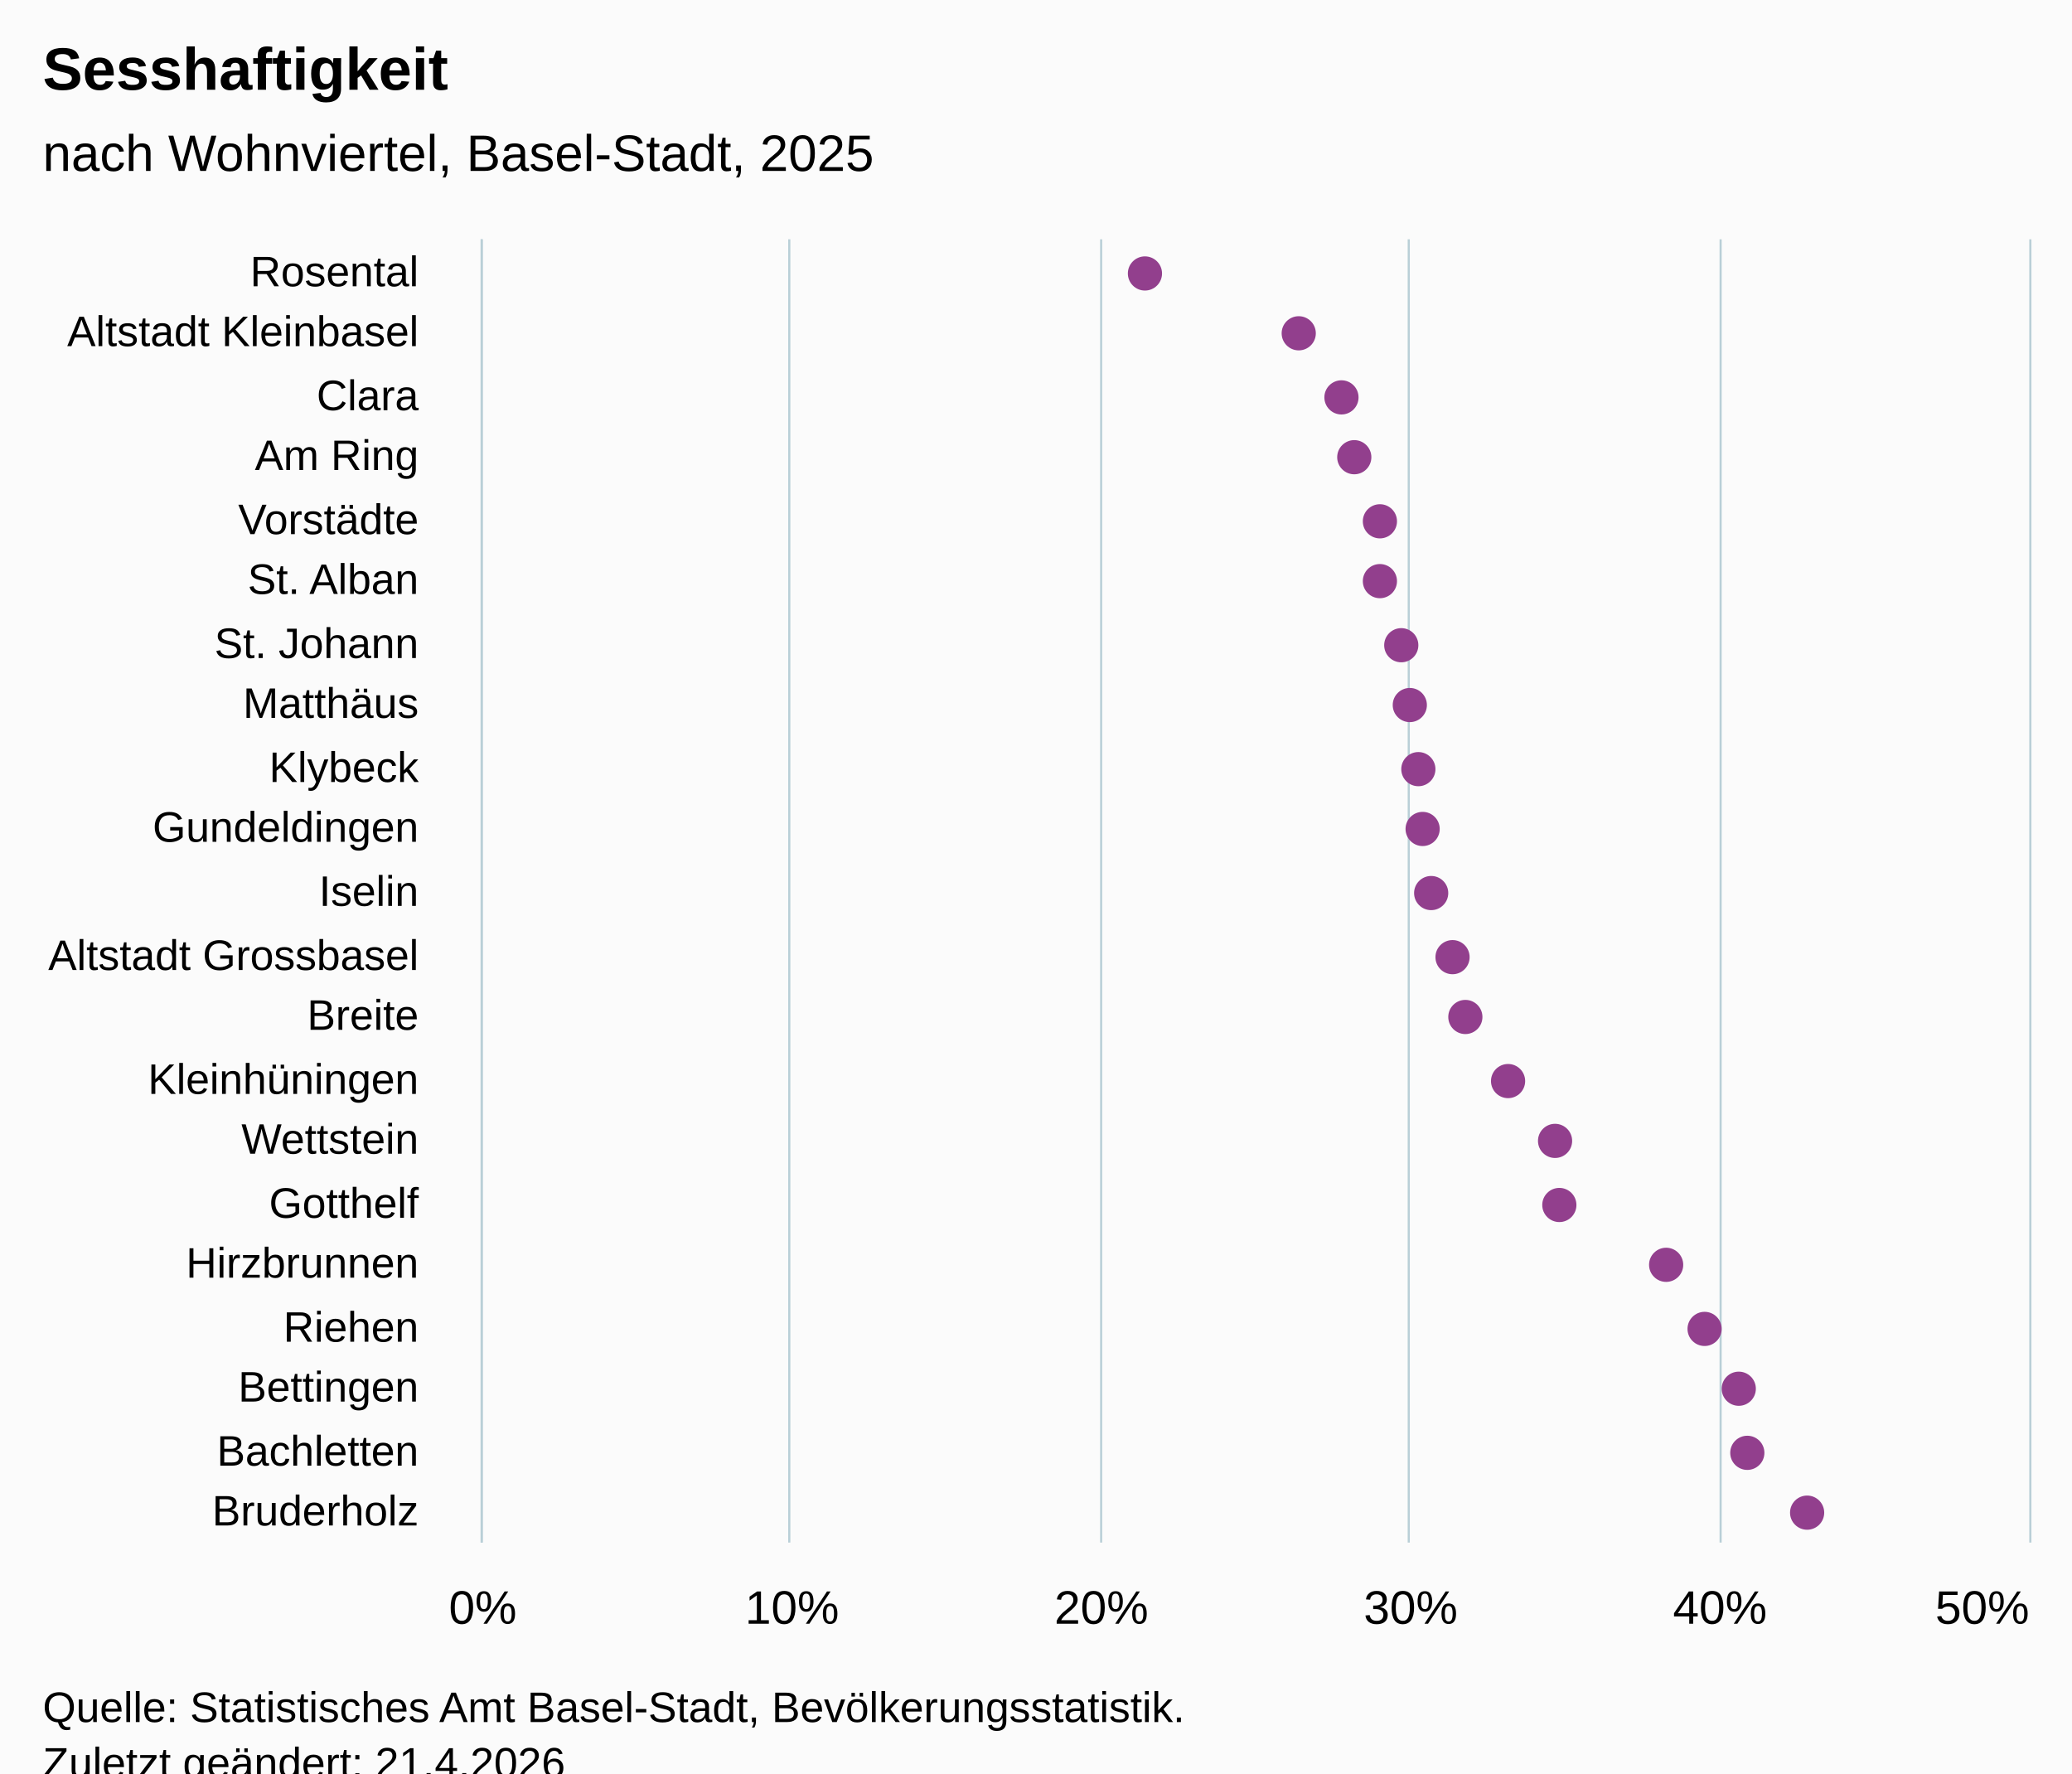
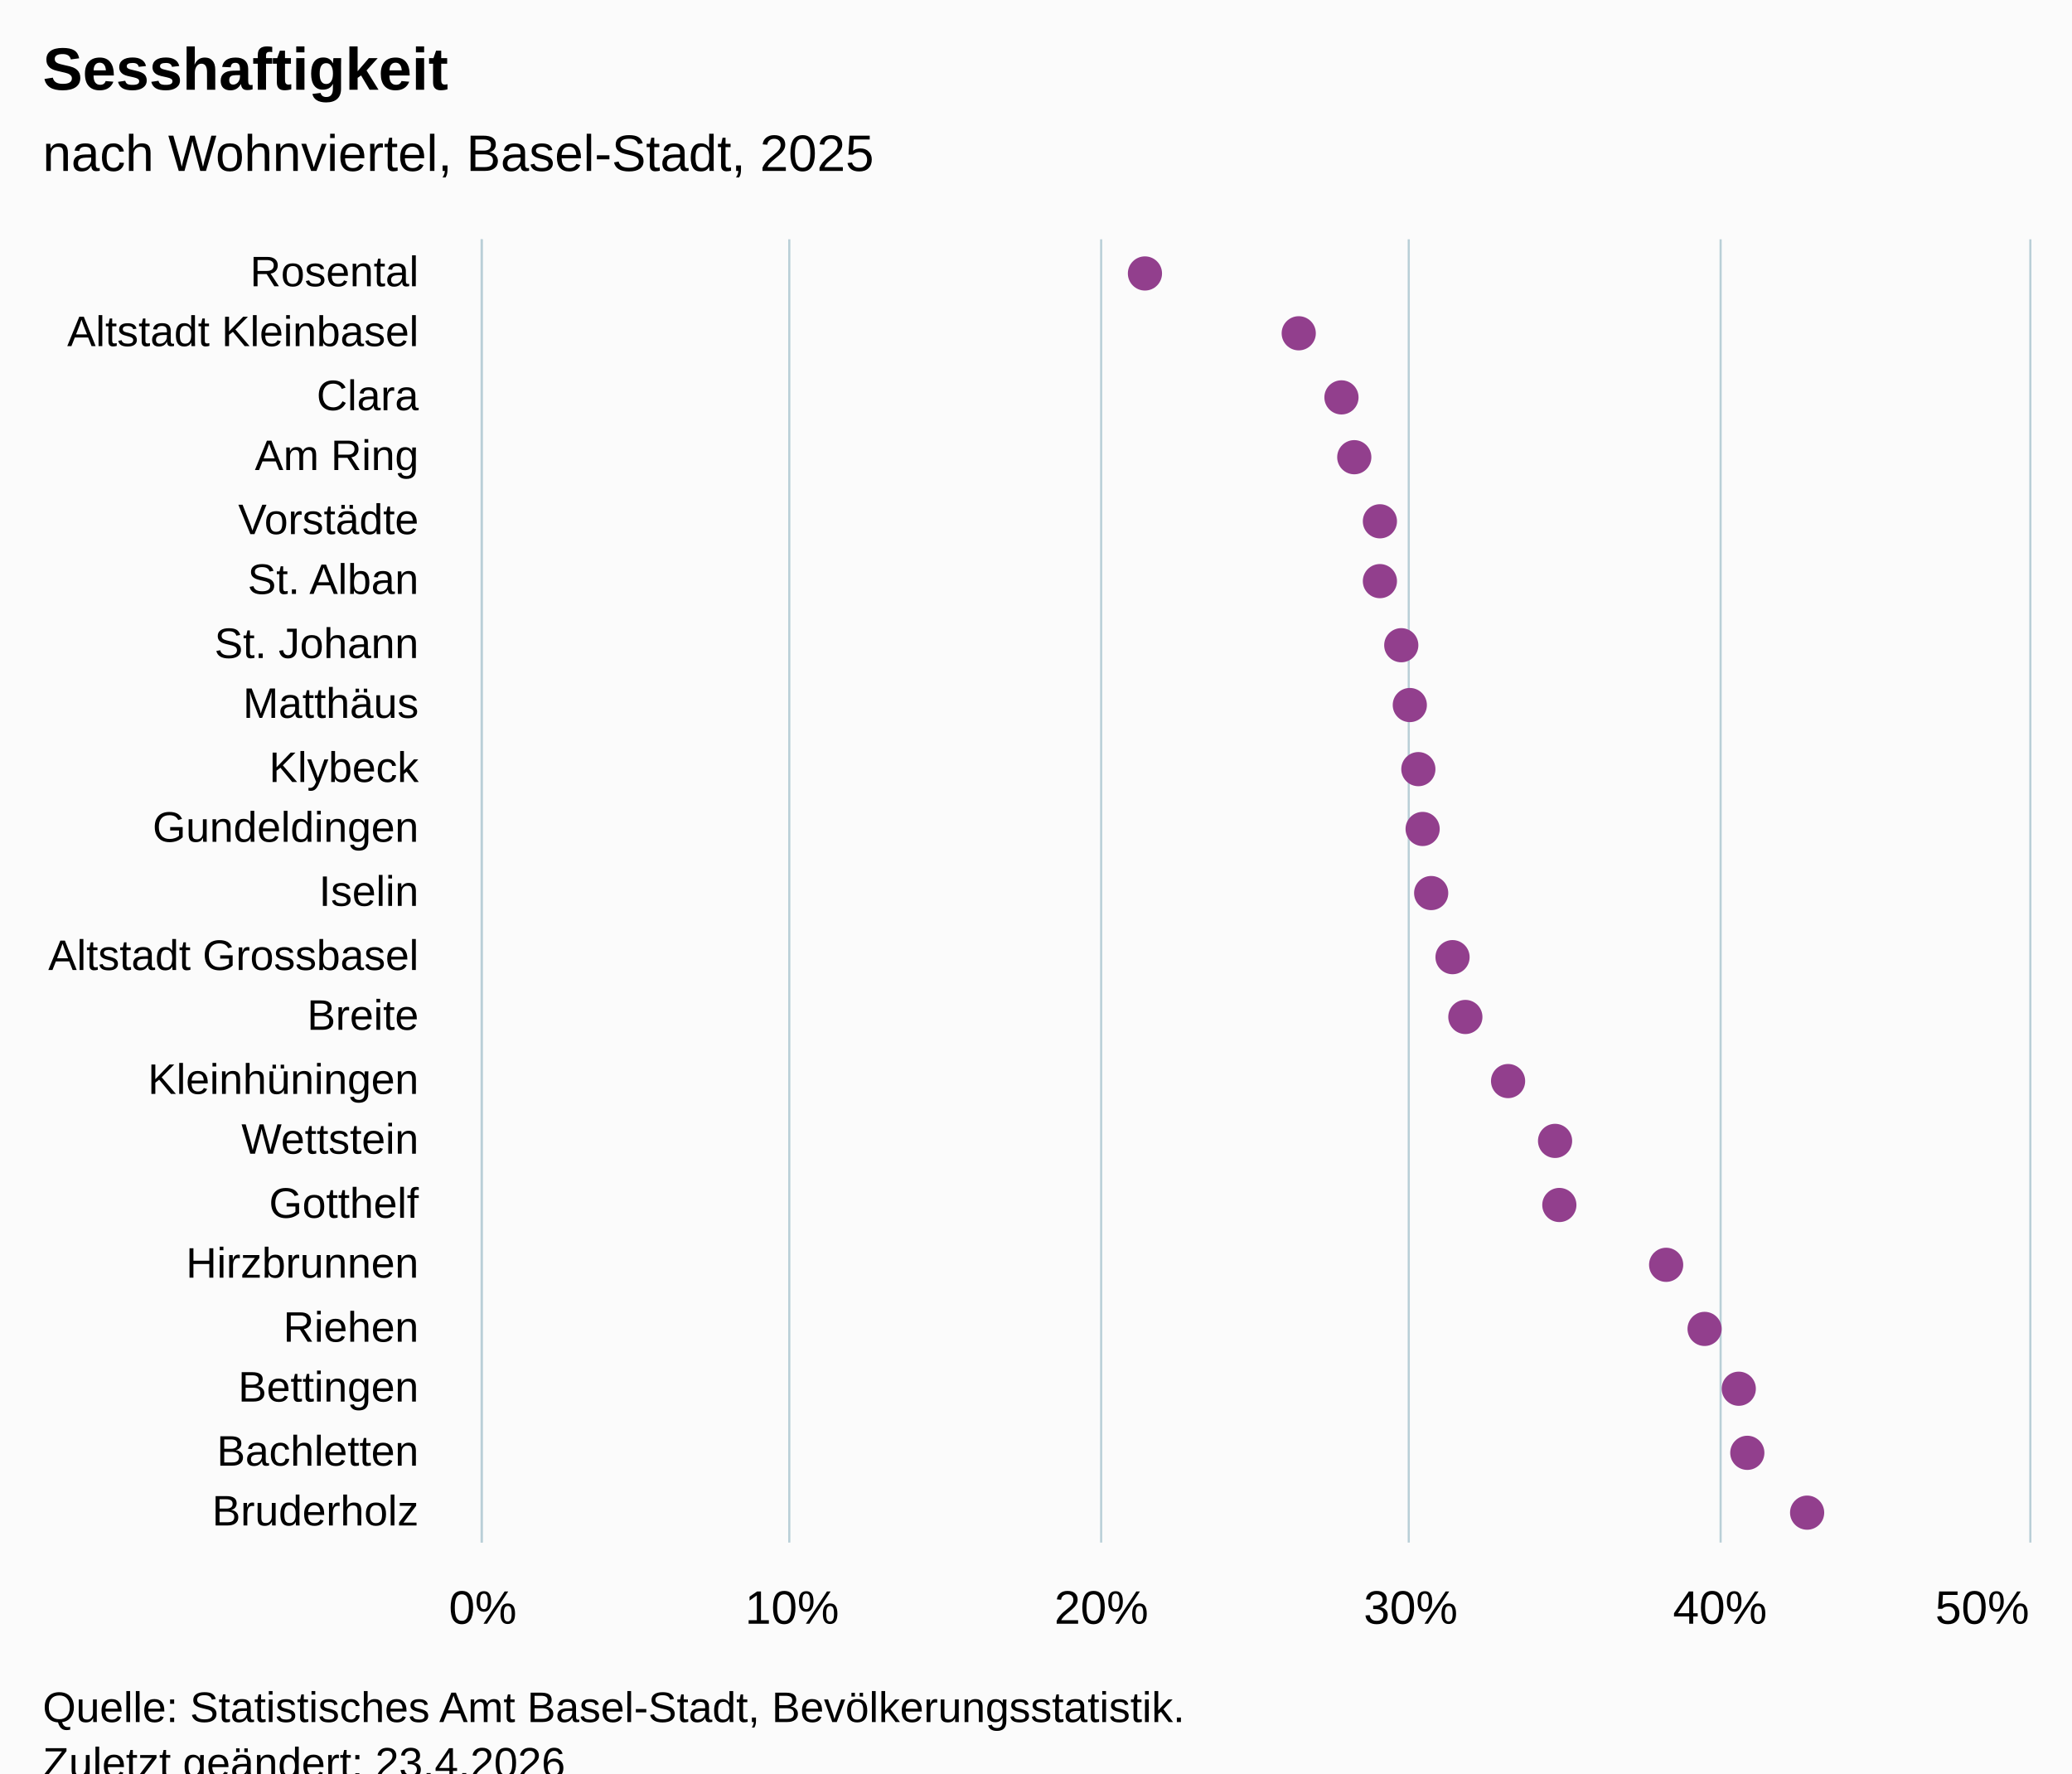
<svg xmlns="http://www.w3.org/2000/svg" version="1.1" class="highcharts-root" style="font-family:Arial;font-size:12px;" viewBox="0 0 485 415">
  <defs>
-     <clipPath id="highcharts-df6po3k-49-">
+     <clipPath id="highcharts-82gbu75-49-">
      <rect x="0" y="0" width="305" height="362" fill="none" />
    </clipPath>
-     <clipPath id="highcharts-df6po3k-71-">
+     <clipPath id="highcharts-82gbu75-71-">
      <rect x="0" y="0" width="305" height="362" fill="none" />
    </clipPath>
-     <clipPath id="highcharts-df6po3k-93-">
+     <clipPath id="highcharts-82gbu75-93-">
      <rect x="113" y="56" width="362" height="305" fill="none" />
    </clipPath>
  </defs>
  <rect fill="#fbfbfb" class="highcharts-background" x="0" y="0" width="485" height="428" rx="0" ry="0" />
  <rect fill="none" class="highcharts-plot-background" x="113" y="56" width="362" height="305" />
  <g class="highcharts-pane-group" data-z-index="0" />
  <g class="highcharts-grid highcharts-xaxis-grid" data-z-index="1">
    <path fill="none" data-z-index="1" class="highcharts-grid-line" d="M 113 71.5 L 475 71.5" opacity="1" />
    <path fill="none" data-z-index="1" class="highcharts-grid-line" d="M 113 85.5 L 475 85.5" opacity="1" />
    <path fill="none" data-z-index="1" class="highcharts-grid-line" d="M 113 100.5 L 475 100.5" opacity="1" />
    <path fill="none" data-z-index="1" class="highcharts-grid-line" d="M 113 114.5 L 475 114.5" opacity="1" />
    <path fill="none" data-z-index="1" class="highcharts-grid-line" d="M 113 129.5 L 475 129.5" opacity="1" />
    <path fill="none" data-z-index="1" class="highcharts-grid-line" d="M 113 143.5 L 475 143.5" opacity="1" />
    <path fill="none" data-z-index="1" class="highcharts-grid-line" d="M 113 158.5 L 475 158.5" opacity="1" />
    <path fill="none" data-z-index="1" class="highcharts-grid-line" d="M 113 172.5 L 475 172.5" opacity="1" />
    <path fill="none" data-z-index="1" class="highcharts-grid-line" d="M 113 187.5 L 475 187.5" opacity="1" />
    <path fill="none" data-z-index="1" class="highcharts-grid-line" d="M 113 201.5 L 475 201.5" opacity="1" />
    <path fill="none" data-z-index="1" class="highcharts-grid-line" d="M 113 216.5 L 475 216.5" opacity="1" />
    <path fill="none" data-z-index="1" class="highcharts-grid-line" d="M 113 230.5 L 475 230.5" opacity="1" />
    <path fill="none" data-z-index="1" class="highcharts-grid-line" d="M 113 245.5 L 475 245.5" opacity="1" />
    <path fill="none" data-z-index="1" class="highcharts-grid-line" d="M 113 259.5 L 475 259.5" opacity="1" />
    <path fill="none" data-z-index="1" class="highcharts-grid-line" d="M 113 274.5 L 475 274.5" opacity="1" />
    <path fill="none" data-z-index="1" class="highcharts-grid-line" d="M 113 288.5 L 475 288.5" opacity="1" />
    <path fill="none" data-z-index="1" class="highcharts-grid-line" d="M 113 303.5 L 475 303.5" opacity="1" />
    <path fill="none" data-z-index="1" class="highcharts-grid-line" d="M 113 317.5 L 475 317.5" opacity="1" />
    <path fill="none" data-z-index="1" class="highcharts-grid-line" d="M 113 332.5 L 475 332.5" opacity="1" />
    <path fill="none" data-z-index="1" class="highcharts-grid-line" d="M 113 346.5 L 475 346.5" opacity="1" />
    <path fill="none" data-z-index="1" class="highcharts-grid-line" d="M 113 361.5 L 475 361.5" opacity="1" />
    <path fill="none" data-z-index="1" class="highcharts-grid-line" d="M 113 56.5 L 475 56.5" opacity="1" />
  </g>
  <g class="highcharts-grid highcharts-yaxis-grid" data-z-index="1">
    <path fill="none" stroke="#B9CFD7" stroke-width="0.5" data-z-index="1" class="highcharts-grid-line" d="M 112.75 56 L 112.75 361" opacity="1" />
    <path fill="none" stroke="#B9CFD7" stroke-width="0.5" data-z-index="1" class="highcharts-grid-line" d="M 184.75 56 L 184.75 361" opacity="1" />
    <path fill="none" stroke="#B9CFD7" stroke-width="0.5" data-z-index="1" class="highcharts-grid-line" d="M 257.75 56 L 257.75 361" opacity="1" />
    <path fill="none" stroke="#B9CFD7" stroke-width="0.5" data-z-index="1" class="highcharts-grid-line" d="M 329.75 56 L 329.75 361" opacity="1" />
    <path fill="none" stroke="#B9CFD7" stroke-width="0.5" data-z-index="1" class="highcharts-grid-line" d="M 402.75 56 L 402.75 361" opacity="1" />
    <path fill="none" stroke="#B9CFD7" stroke-width="0.5" data-z-index="1" class="highcharts-grid-line" d="M 475.25 56 L 475.25 361" opacity="1" />
  </g>
  <rect fill="none" class="highcharts-plot-border" data-z-index="1" x="113" y="56" width="362" height="305" />
  <g class="highcharts-axis highcharts-xaxis" data-z-index="2">
    <path fill="none" class="highcharts-axis-line" stroke="#B9CFD7" stroke-width="0.5" data-z-index="7" d="M 112.75 56 L 112.75 361" />
  </g>
  <g class="highcharts-axis highcharts-yaxis" data-z-index="2">
    <path fill="none" class="highcharts-axis-line" data-z-index="7" d="M 113 361 L 475 361" />
  </g>
  <g class="highcharts-series-group" data-z-index="3">
-     <g class="highcharts-series highcharts-series-0 highcharts-scatter-series" data-z-index="0.1" opacity="1" transform="translate(475,361) rotate(90) scale(-1,1) scale(1 1)" clip-path="url(#highcharts-df6po3k-71-)" />
+     <g class="highcharts-series highcharts-series-0 highcharts-scatter-series" data-z-index="0.1" opacity="1" transform="translate(475,361) rotate(90) scale(-1,1) scale(1 1)" clip-path="url(#highcharts-82gbu75-71-)" />
    <g class="highcharts-markers highcharts-series-0 highcharts-scatter-series" data-z-index="0.1" opacity="1" transform="translate(475,361) rotate(90) scale(-1,1) scale(1 1)" clip-path="none">
      <path fill="#923F8D" d="M 297 211 A 4 4 0 1 1 297.004 211 Z" opacity="1" class="highcharts-point" />
      <path fill="#923F8D" d="M 283 175 A 4 4 0 1 1 283.004 175 Z" opacity="1" class="highcharts-point" />
      <path fill="#923F8D" d="M 268 165 A 4 4 0 1 1 268.004 165 Z" opacity="1" class="highcharts-point" />
      <path fill="#923F8D" d="M 254 162 A 4 4 0 1 1 254.004 162 Z" opacity="1" class="highcharts-point" />
      <path fill="#923F8D" d="M 239 156 A 4 4 0 1 1 239.004 156 Z" opacity="1" class="highcharts-point" />
      <path fill="#923F8D" d="M 225 156 A 4 4 0 1 1 225.004 156 Z" opacity="1" class="highcharts-point" />
      <path fill="#923F8D" d="M 210 151 A 4 4 0 1 1 210.004 151 Z" opacity="1" class="highcharts-point" />
      <path fill="#923F8D" d="M 196 149 A 4 4 0 1 1 196.004 149 Z" opacity="1" class="highcharts-point" />
      <path fill="#923F8D" d="M 181 147 A 4 4 0 1 1 181.004 147 Z" opacity="1" class="highcharts-point" />
      <path fill="#923F8D" d="M 167 146 A 4 4 0 1 1 167.004 146 Z" opacity="1" class="highcharts-point" />
      <path fill="#923F8D" d="M 152 144 A 4 4 0 1 1 152.004 144 Z" opacity="1" class="highcharts-point" />
      <path fill="#923F8D" d="M 137 139 A 4 4 0 1 1 137.004 139 Z" opacity="1" class="highcharts-point" />
      <path fill="#923F8D" d="M 123 136 A 4 4 0 1 1 123.004 136 Z" opacity="1" class="highcharts-point" />
      <path fill="#923F8D" d="M 108 126 A 4 4 0 1 1 108.004 126 Z" opacity="1" class="highcharts-point" />
      <path fill="#923F8D" d="M 94 115 A 4 4 0 1 1 94.004 115 Z" opacity="1" class="highcharts-point" />
      <path fill="#923F8D" d="M 79 114 A 4 4 0 1 1 79.004 114 Z" opacity="1" class="highcharts-point" />
      <path fill="#923F8D" d="M 65 89 A 4 4 0 1 1 65.004 89 Z" opacity="1" class="highcharts-point" />
      <path fill="#923F8D" d="M 50 80 A 4 4 0 1 1 50.004 80 Z" opacity="1" class="highcharts-point" />
      <path fill="#923F8D" d="M 36 72 A 4 4 0 1 1 36.004 72 Z" opacity="1" class="highcharts-point" />
      <path fill="#923F8D" d="M 21 70 A 4 4 0 1 1 21.004 70 Z" opacity="1" class="highcharts-point" />
      <path fill="#923F8D" d="M 7 56 A 4 4 0 1 1 7.004 56 Z" opacity="1" class="highcharts-point" />
    </g>
-     <g class="highcharts-series highcharts-series-1 highcharts-scatter-series highcharts-color-0" visibility="hidden" data-z-index="0.1" opacity="1" transform="translate(475,361) rotate(90) scale(-1,1) scale(1 1)" clip-path="url(#highcharts-df6po3k-71-)" />
+     <g class="highcharts-series highcharts-series-1 highcharts-scatter-series highcharts-color-0" visibility="hidden" data-z-index="0.1" opacity="1" transform="translate(475,361) rotate(90) scale(-1,1) scale(1 1)" clip-path="url(#highcharts-82gbu75-71-)" />
    <g class="highcharts-markers highcharts-series-1 highcharts-scatter-series highcharts-color-0" visibility="hidden" data-z-index="0.1" opacity="1" transform="translate(475,361) rotate(90) scale(-1,1) scale(1 1)" clip-path="none" />
  </g>
  <text x="10" text-anchor="start" class="highcharts-title" data-z-index="4" style="color:#000000;font-size:14px;font-weight:bold;font-family:Arial;fill:#000000;" y="21">
    <tspan>Sesshaftigkeit</tspan>
  </text>
  <text x="10" text-anchor="start" class="highcharts-subtitle" data-z-index="4" style="color:#000000;font-size:12px;font-weight:normal;font-family:Arial;fill:#000000;" y="40">
    <tspan>nach Wohnviertel, Basel-Stadt, 2025</tspan>
  </text>
  <text x="10" text-anchor="start" class="highcharts-caption" data-z-index="4" style="color:#666666;fill:#666666;" y="395" />
  <g class="highcharts-axis-labels highcharts-xaxis-labels" data-z-index="7">
    <text x="98" style="color:#000000;cursor:default;font-size:10px;fill:#000000;" text-anchor="end" transform="translate(0,0)" y="67" opacity="1">Rosental</text>
    <text x="98" style="color:#000000;cursor:default;font-size:10px;fill:#000000;" text-anchor="end" transform="translate(0,0)" y="81" opacity="1">
      <tspan>Altstadt Kleinbasel</tspan>
    </text>
    <text x="98" style="color:#000000;cursor:default;font-size:10px;fill:#000000;" text-anchor="end" transform="translate(0,0)" y="96" opacity="1">Clara</text>
    <text x="98" style="color:#000000;cursor:default;font-size:10px;fill:#000000;" text-anchor="end" transform="translate(0,0)" y="110" opacity="1">
      <tspan>Am Ring</tspan>
    </text>
    <text x="98" style="color:#000000;cursor:default;font-size:10px;fill:#000000;" text-anchor="end" transform="translate(0,0)" y="125" opacity="1">Vorstädte</text>
    <text x="98" style="color:#000000;cursor:default;font-size:10px;fill:#000000;" text-anchor="end" transform="translate(0,0)" y="139" opacity="1">
      <tspan>St. Alban</tspan>
    </text>
    <text x="98" style="color:#000000;cursor:default;font-size:10px;fill:#000000;" text-anchor="end" transform="translate(0,0)" y="154" opacity="1">
      <tspan>St. Johann</tspan>
    </text>
    <text x="98" style="color:#000000;cursor:default;font-size:10px;fill:#000000;" text-anchor="end" transform="translate(0,0)" y="168" opacity="1">Matthäus</text>
    <text x="98" style="color:#000000;cursor:default;font-size:10px;fill:#000000;" text-anchor="end" transform="translate(0,0)" y="183" opacity="1">Klybeck</text>
    <text x="98" style="color:#000000;cursor:default;font-size:10px;fill:#000000;" text-anchor="end" transform="translate(0,0)" y="197" opacity="1">Gundeldingen</text>
    <text x="98" style="color:#000000;cursor:default;font-size:10px;fill:#000000;" text-anchor="end" transform="translate(0,0)" y="212" opacity="1">Iselin</text>
    <text x="98" style="color:#000000;cursor:default;font-size:10px;fill:#000000;" text-anchor="end" transform="translate(0,0)" y="227" opacity="1">
      <tspan>Altstadt Grossbasel</tspan>
    </text>
    <text x="98" style="color:#000000;cursor:default;font-size:10px;fill:#000000;" text-anchor="end" transform="translate(0,0)" y="241" opacity="1">Breite</text>
    <text x="98" style="color:#000000;cursor:default;font-size:10px;fill:#000000;" text-anchor="end" transform="translate(0,0)" y="256" opacity="1">Kleinhüningen</text>
    <text x="98" style="color:#000000;cursor:default;font-size:10px;fill:#000000;" text-anchor="end" transform="translate(0,0)" y="270" opacity="1">Wettstein</text>
    <text x="98" style="color:#000000;cursor:default;font-size:10px;fill:#000000;" text-anchor="end" transform="translate(0,0)" y="285" opacity="1">Gotthelf</text>
    <text x="98" style="color:#000000;cursor:default;font-size:10px;fill:#000000;" text-anchor="end" transform="translate(0,0)" y="299" opacity="1">Hirzbrunnen</text>
    <text x="98" style="color:#000000;cursor:default;font-size:10px;fill:#000000;" text-anchor="end" transform="translate(0,0)" y="314" opacity="1">Riehen</text>
    <text x="98" style="color:#000000;cursor:default;font-size:10px;fill:#000000;" text-anchor="end" transform="translate(0,0)" y="328" opacity="1">Bettingen</text>
    <text x="98" style="color:#000000;cursor:default;font-size:10px;fill:#000000;" text-anchor="end" transform="translate(0,0)" y="343" opacity="1">Bachletten</text>
    <text x="98" style="color:#000000;cursor:default;font-size:10px;fill:#000000;" text-anchor="end" transform="translate(0,0)" y="357" opacity="1">Bruderholz</text>
  </g>
  <g class="highcharts-axis-labels highcharts-yaxis-labels" data-z-index="7">
    <text x="113" style="color:#000000;cursor:default;font-size:11px;fill:#000000;" text-anchor="middle" transform="translate(0,0)" y="380" opacity="1">0%</text>
    <text x="185.4" style="color:#000000;cursor:default;font-size:11px;fill:#000000;" text-anchor="middle" transform="translate(0,0)" y="380" opacity="1">10%</text>
    <text x="257.8" style="color:#000000;cursor:default;font-size:11px;fill:#000000;" text-anchor="middle" transform="translate(0,0)" y="380" opacity="1">20%</text>
    <text x="330.2" style="color:#000000;cursor:default;font-size:11px;fill:#000000;" text-anchor="middle" transform="translate(0,0)" y="380" opacity="1">30%</text>
    <text x="402.6" style="color:#000000;cursor:default;font-size:11px;fill:#000000;" text-anchor="middle" transform="translate(0,0)" y="380" opacity="1">40%</text>
    <text x="464" style="color:#000000;cursor:default;font-size:11px;fill:#000000;" text-anchor="middle" transform="translate(0,0)" y="380" opacity="1">50%</text>
  </g>
  <text x="10" class="highcharts-credits" text-anchor="start" data-z-index="8" style="cursor:default;color:#000000;font-size:10px;fill:#000000;" y="403">
    <tspan>Quelle: Statistisches Amt Basel-Stadt, Bevölkerungsstatistik.</tspan>
-     <tspan x="10" dy="13">Zuletzt geändert: 21.4.2026</tspan>
+     <tspan x="10" dy="13">Zuletzt geändert: 23.4.2026</tspan>
  </text>
-   <g class="highcharts-control-points" data-z-index="99" clip-path="url(#highcharts-df6po3k-93-)" />
+   <g class="highcharts-control-points" data-z-index="99" clip-path="url(#highcharts-82gbu75-93-)" />
</svg>
